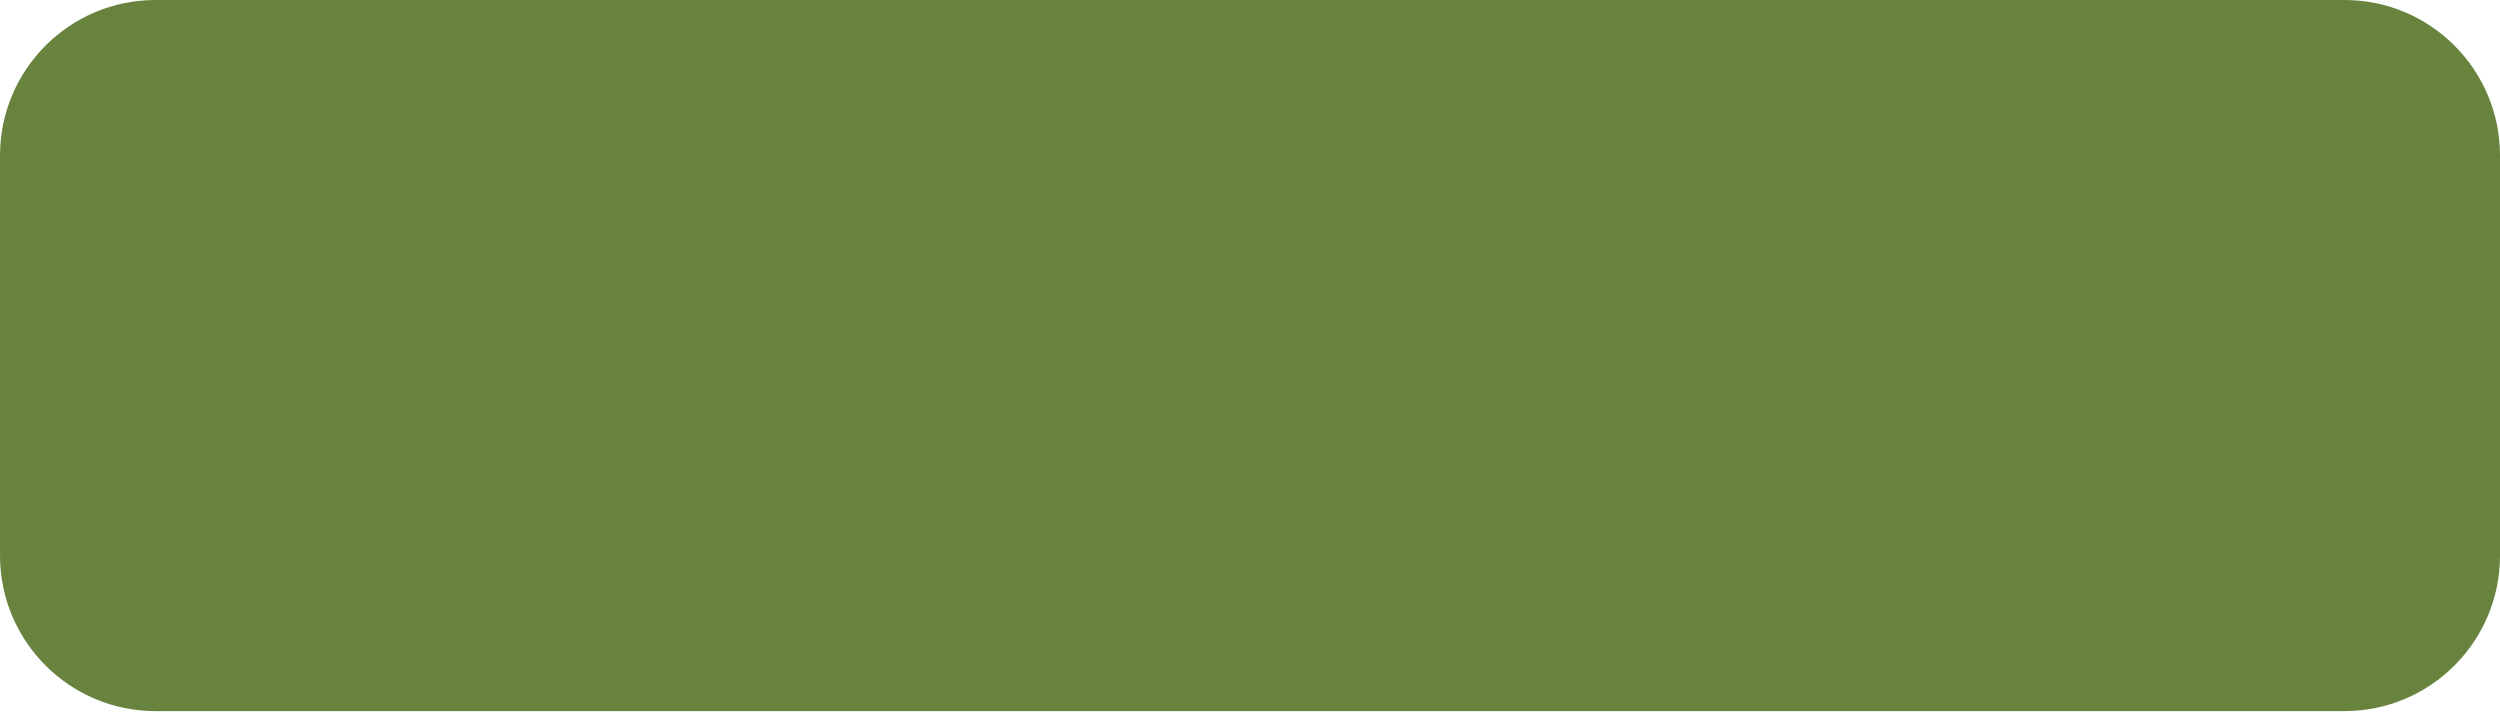
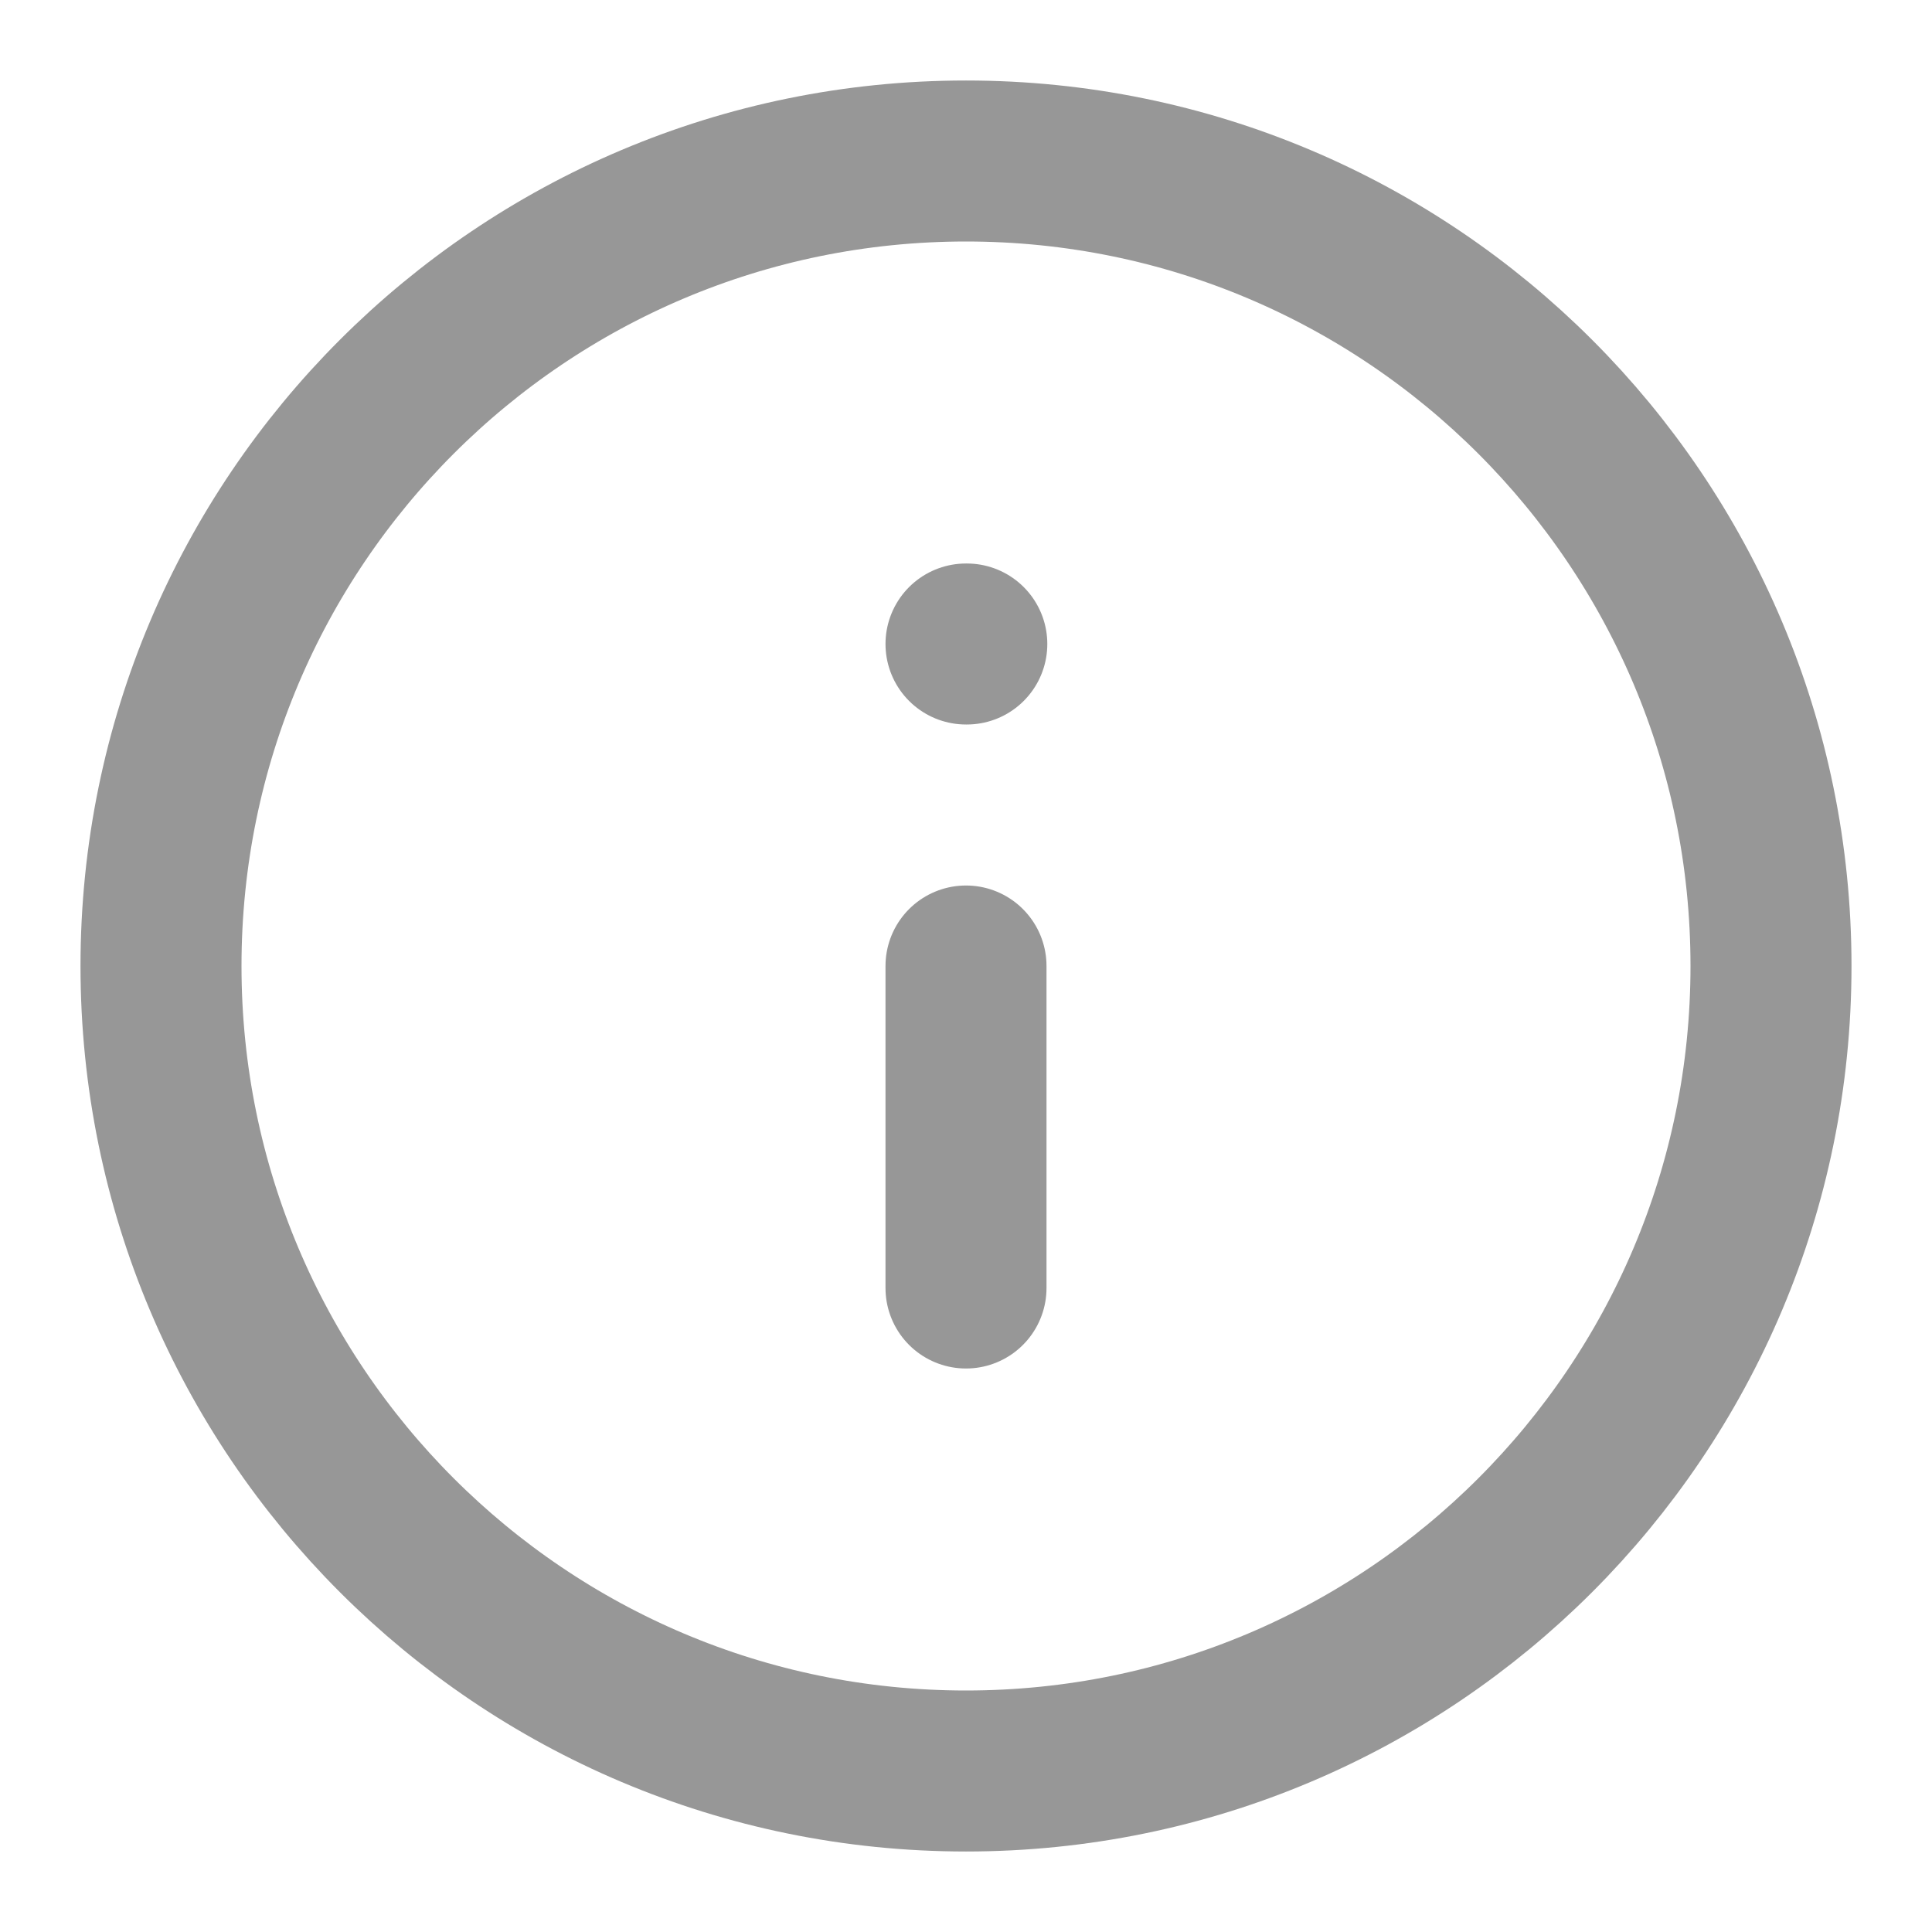
- <svg xmlns="http://www.w3.org/2000/svg" width="225" height="64" viewBox="0 0 225 64" fill="none">
-   <rect x="0.001" width="224.999" height="64" rx="14" fill="#67833E" />
+ <svg xmlns="http://www.w3.org/2000/svg" width="24" height="24" viewBox="0 0 24 24" fill="none">
+   <path d="M12 22C17.523 22 22 17.523 22 12C22 6.477 17.523 2 12 2C6.477 2 2 6.477 2 12C2 17.523 6.477 22 12 22Z" stroke="#979797" stroke-width="2" stroke-linecap="round" stroke-linejoin="round" />
+   <path d="M12 16V12" stroke="#979797" stroke-width="2" stroke-linecap="round" stroke-linejoin="round" />
+   <path d="M12 8H12.01" stroke="#979797" stroke-width="2" stroke-linecap="round" stroke-linejoin="round" />
</svg>
